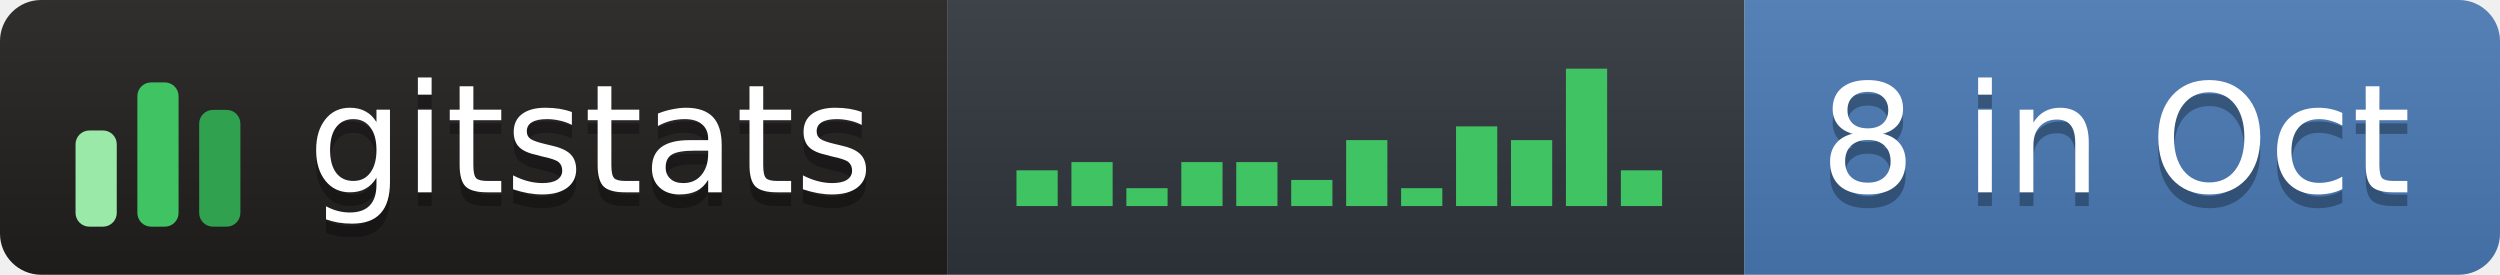
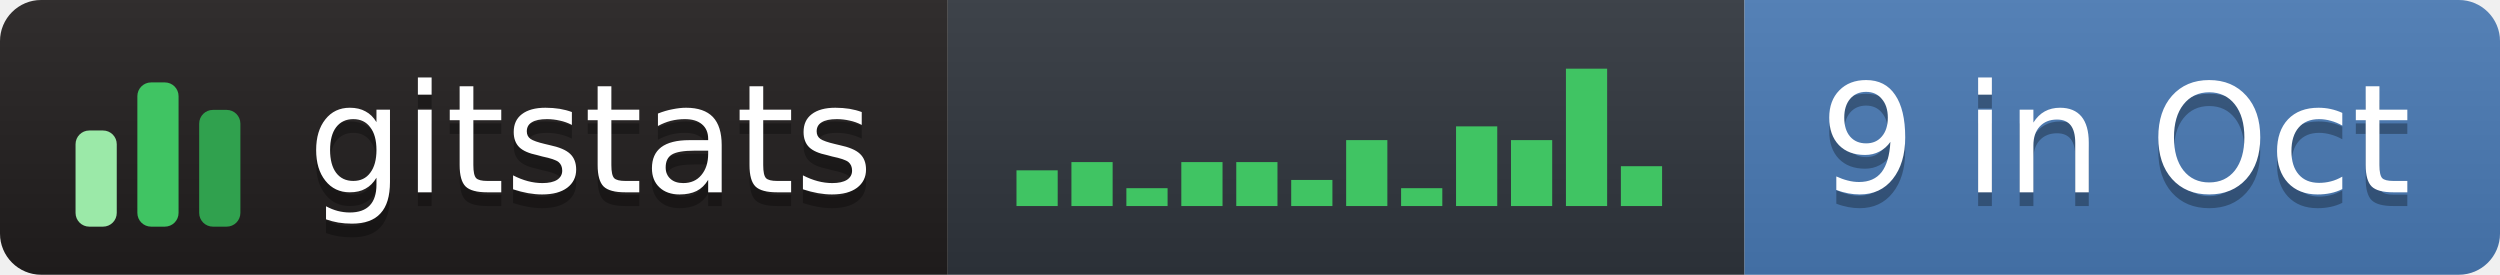
- <svg xmlns="http://www.w3.org/2000/svg" width="182" height="20" role="img" aria-label="gitstats: 8 in Oct">
+ <svg xmlns="http://www.w3.org/2000/svg" width="182" height="20" role="img" aria-label="gitstats: 9 in Oct">
  <linearGradient id="s" x2="0" y2="100%">
    <stop offset="0" stop-color="#bbb" stop-opacity=".1" />
    <stop offset="1" stop-opacity=".1" />
  </linearGradient>
  <clipPath id="r">
    <rect width="182" height="20" rx="3" fill="#fff" />
  </clipPath>
  <g clip-path="url(#r)">
    <rect x="0" width="69" height="20" fill="#211e1e" />
    <rect x="69" width="58" height="20" fill="#30363d" />
    <rect x="127" width="55" height="20" fill="#4a7ab5" />
    <rect width="182" height="20" fill="url(#s)" />
  </g>
  <g transform="translate(5,3.5)">
    <rect x="0.5" y="6.0" width="3" height="7.0" rx="1" fill="#9be9a8" />
    <rect x="5.0" y="2.5" width="3" height="10.5" rx="1" fill="#40c463" />
    <rect x="9.5" y="4.5" width="3" height="8.5" rx="1" fill="#30a14e" />
  </g>
  <rect x="74.0" y="12.4" width="3" height="2.6" fill="#40c463" />
  <rect x="78.0" y="11.8" width="3" height="3.2" fill="#40c463" />
  <rect x="82.0" y="13.7" width="3" height="1.3" fill="#40c463" />
  <rect x="86.0" y="11.8" width="3" height="3.2" fill="#40c463" />
  <rect x="90.0" y="11.8" width="3" height="3.2" fill="#40c463" />
  <rect x="94.0" y="13.1" width="3" height="1.9" fill="#40c463" />
  <rect x="98.0" y="10.2" width="3" height="4.8" fill="#40c463" />
  <rect x="102.0" y="13.7" width="3" height="1.3" fill="#40c463" />
  <rect x="106.0" y="9.2" width="3" height="5.8" fill="#40c463" />
  <rect x="110.0" y="10.2" width="3" height="4.8" fill="#40c463" />
  <rect x="114.0" y="5.0" width="3" height="10.0" fill="#40c463" />
-   <rect x="118.0" y="12.4" width="3" height="2.6" fill="#40c463" />
+   <rect x="118.0" y="12.1" width="3" height="2.9" fill="#40c463" />
  <g text-anchor="middle" font-family="Verdana,Geneva,DejaVu Sans,sans-serif" font-size="11" text-rendering="geometricPrecision">
    <text aria-hidden="true" x="43.0" y="15.0" fill="#010101" fill-opacity=".3" textLength="42.0">gitstats</text>
    <text x="43.0" y="14.0" fill="#fff" textLength="42.0">gitstats</text>
-     <text aria-hidden="true" x="154.0" y="15.0" fill="#010101" fill-opacity=".3" textLength="44.0">8 in Oct</text>
-     <text x="154.0" y="14.0" fill="#fff" textLength="44.0">8 in Oct</text>
+     <text aria-hidden="true" x="154.0" y="15.0" fill="#010101" fill-opacity=".3" textLength="44.0">9 in Oct</text>
+     <text x="154.0" y="14.0" fill="#fff" textLength="44.0">9 in Oct</text>
  </g>
</svg>
